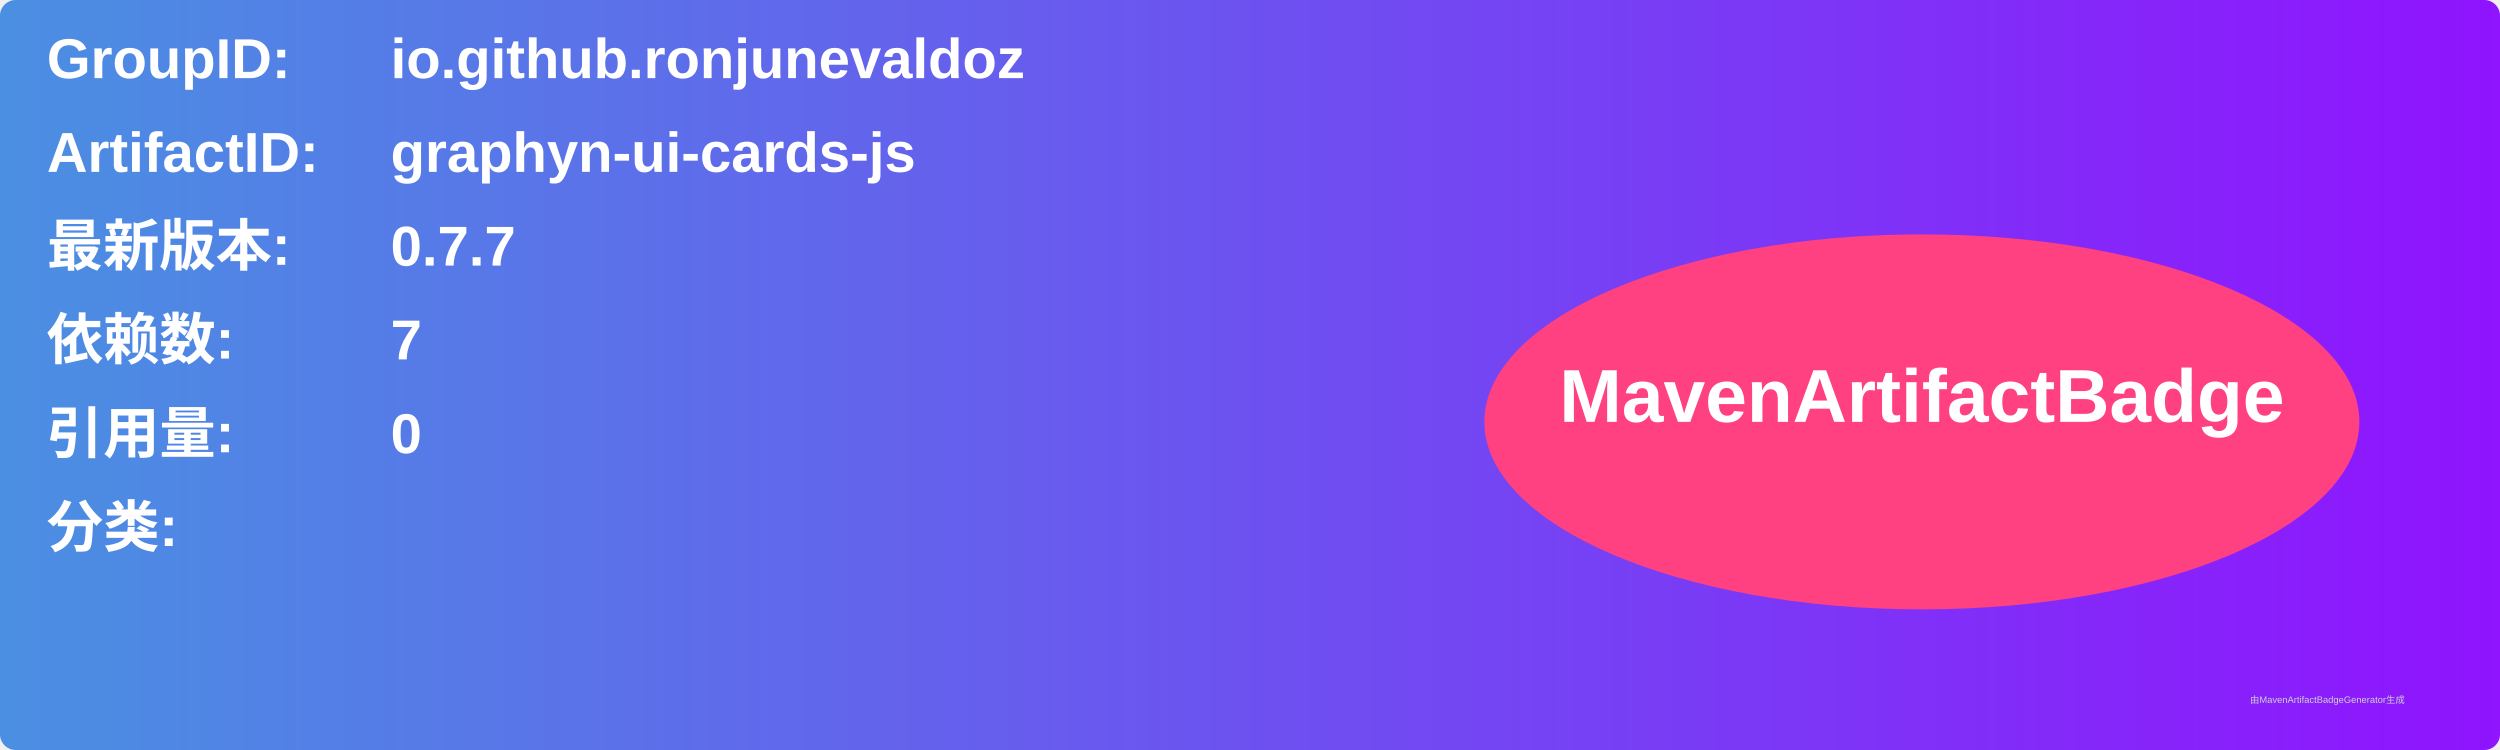
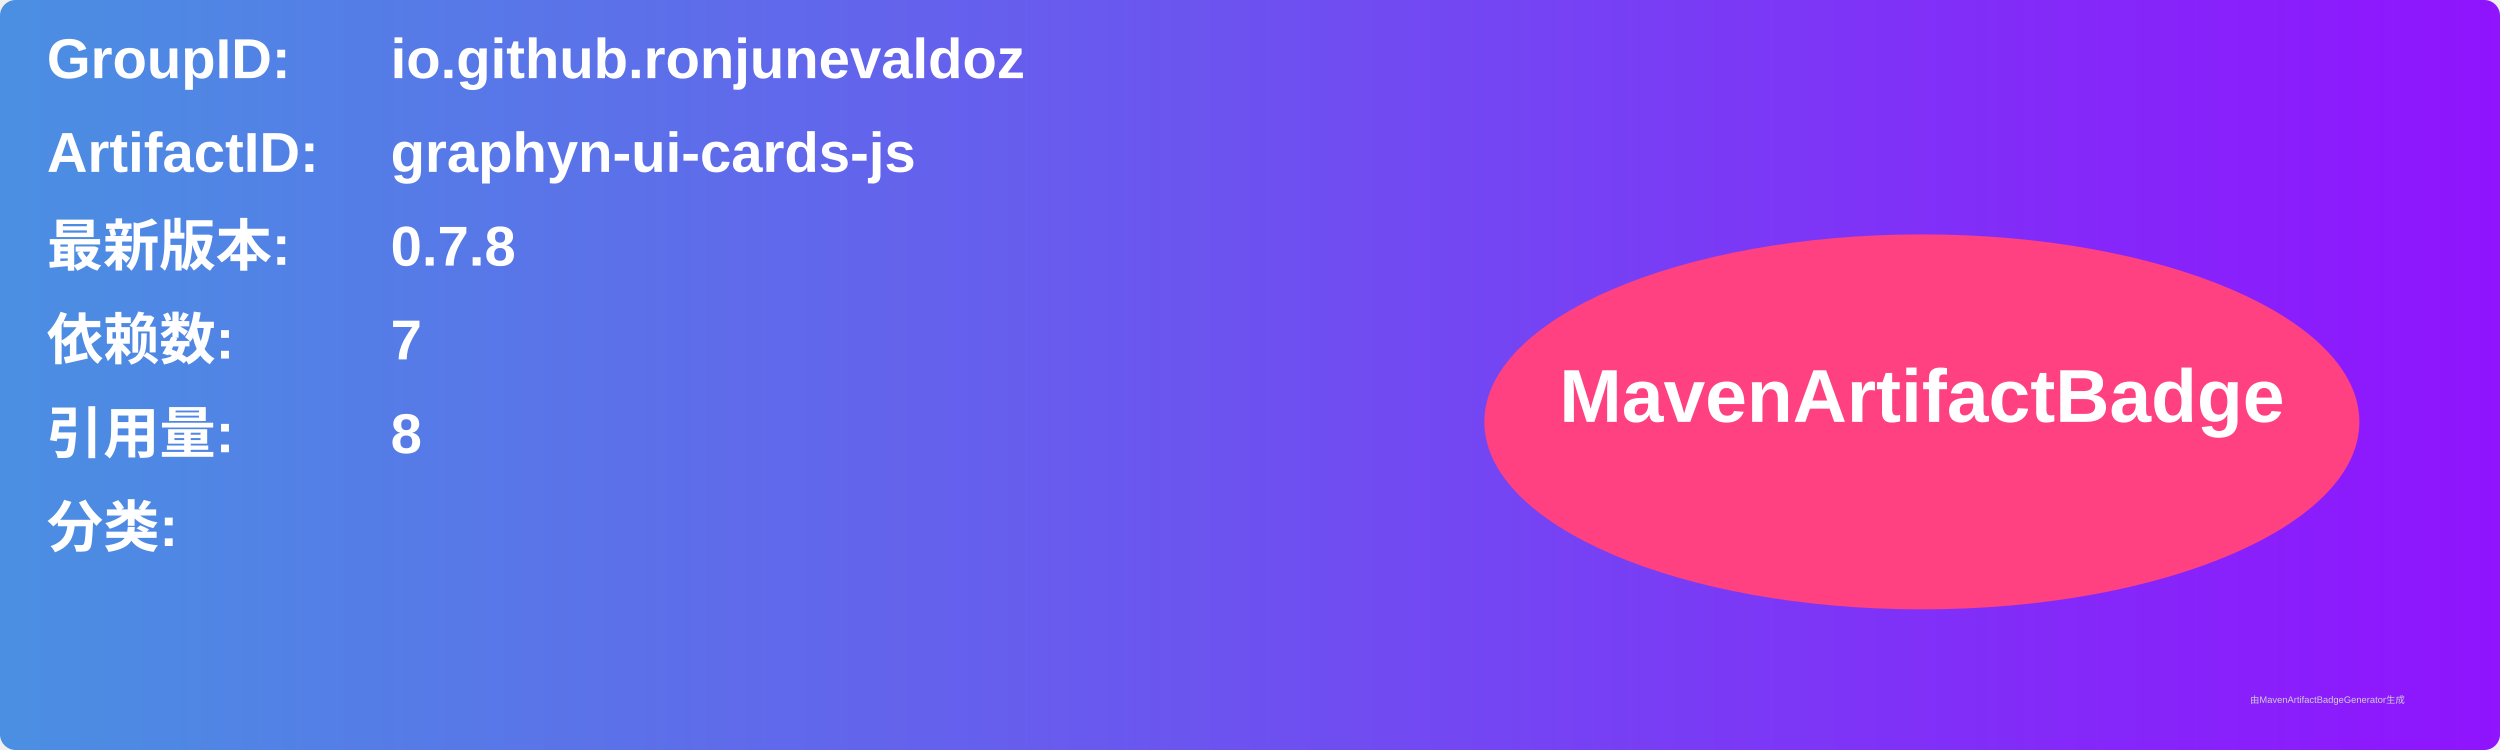
<svg xmlns="http://www.w3.org/2000/svg" width="800" height="240" viewBox="0 0 800 240">
  <linearGradient id="grad" x1="0%" y1="0%" x2="100%" y2="0%">
    <stop offset="0%" stop-color="#4a90e2" />
    <stop offset="100%" stop-color="#9013fe" />
  </linearGradient>
  <rect width="100%" height="100%" rx="5" ry="5" fill="url(#grad)" />
  <g transform="translate(15, 15)">
    <text x="0" y="10" font-family="Arial" font-size="18" fill="white" font-weight="bold" width="260">GroupID:</text>
    <text x="110" y="10" font-family="Arial" font-size="18" fill="white" font-weight="bold" width="460">io.github.ronjunevaldoz</text>
    <text x="0" y="40" font-family="Arial" font-size="18" fill="white" font-weight="bold" width="260">ArtifactID:</text>
    <text x="110" y="40" font-family="Arial" font-size="18" fill="white" font-weight="bold" width="460">graphyn-ui-cards-js</text>
    <text x="0" y="70" font-family="Arial" font-size="18" fill="white" font-weight="bold">最新版本:</text>
    <text x="110" y="70" font-family="Arial" font-size="18" fill="white" font-weight="bold">
-       <tspan font-weight="bold">0.7.7</tspan>
+       <tspan font-weight="bold">0.7.8</tspan>
    </text>
    <text x="0" y="100" font-family="Arial" font-size="18" fill="white" font-weight="bold">依赖数: </text>
    <text x="110" y="100" font-family="Arial" font-size="18" fill="white">
      <tspan font-weight="bold">7</tspan>
    </text>
    <text x="0" y="130" font-family="Arial" font-size="18" fill="white" font-weight="bold">引用量: </text>
    <text x="110" y="130" font-family="Arial" font-size="18" fill="white">
-       <tspan font-weight="bold">0</tspan>
+       <tspan font-weight="bold">8</tspan>
    </text>
    <text x="0" y="160" font-family="Arial" font-size="18" fill="white" font-weight="bold">分类:</text>
    <text x="10" y="190" font-family="Arial" font-size="10" fill="white">
      <tspan font-weight="bold" />
    </text>
    <ellipse cx="600" cy="120" rx="140" ry="60" fill="#ff4081" />
    <text x="600" y="120" text-anchor="middle" font-family="Arial" font-size="24" fill="white" font-weight="bold">MavenArtifactBadge</text>
  </g>
  <text x="720" y="225" font-family="Arial" font-size="3" fill="#d0d0d0">由MavenArtifactBadgeGenerator生成</text>
</svg>
